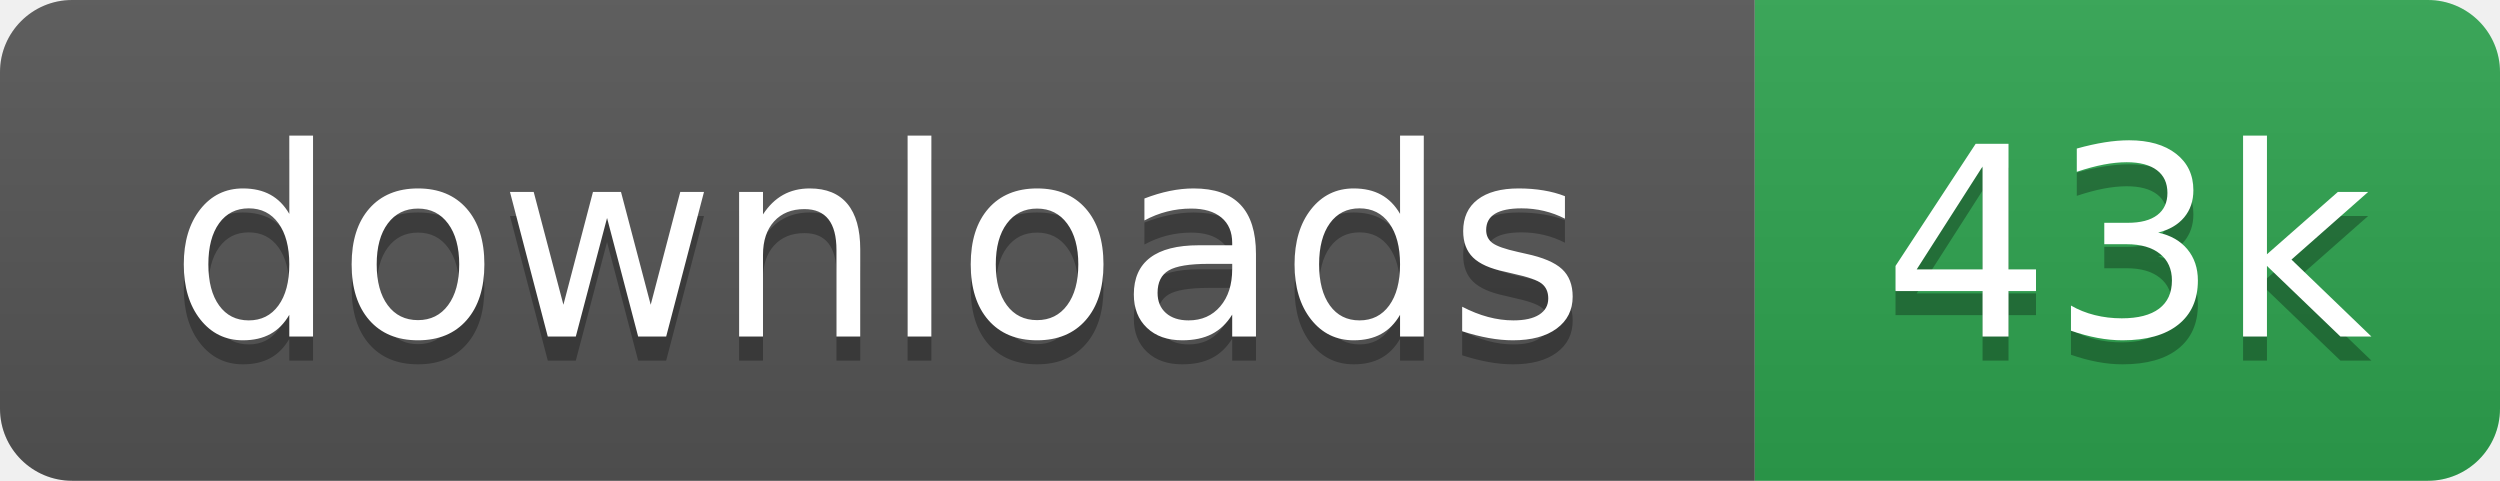
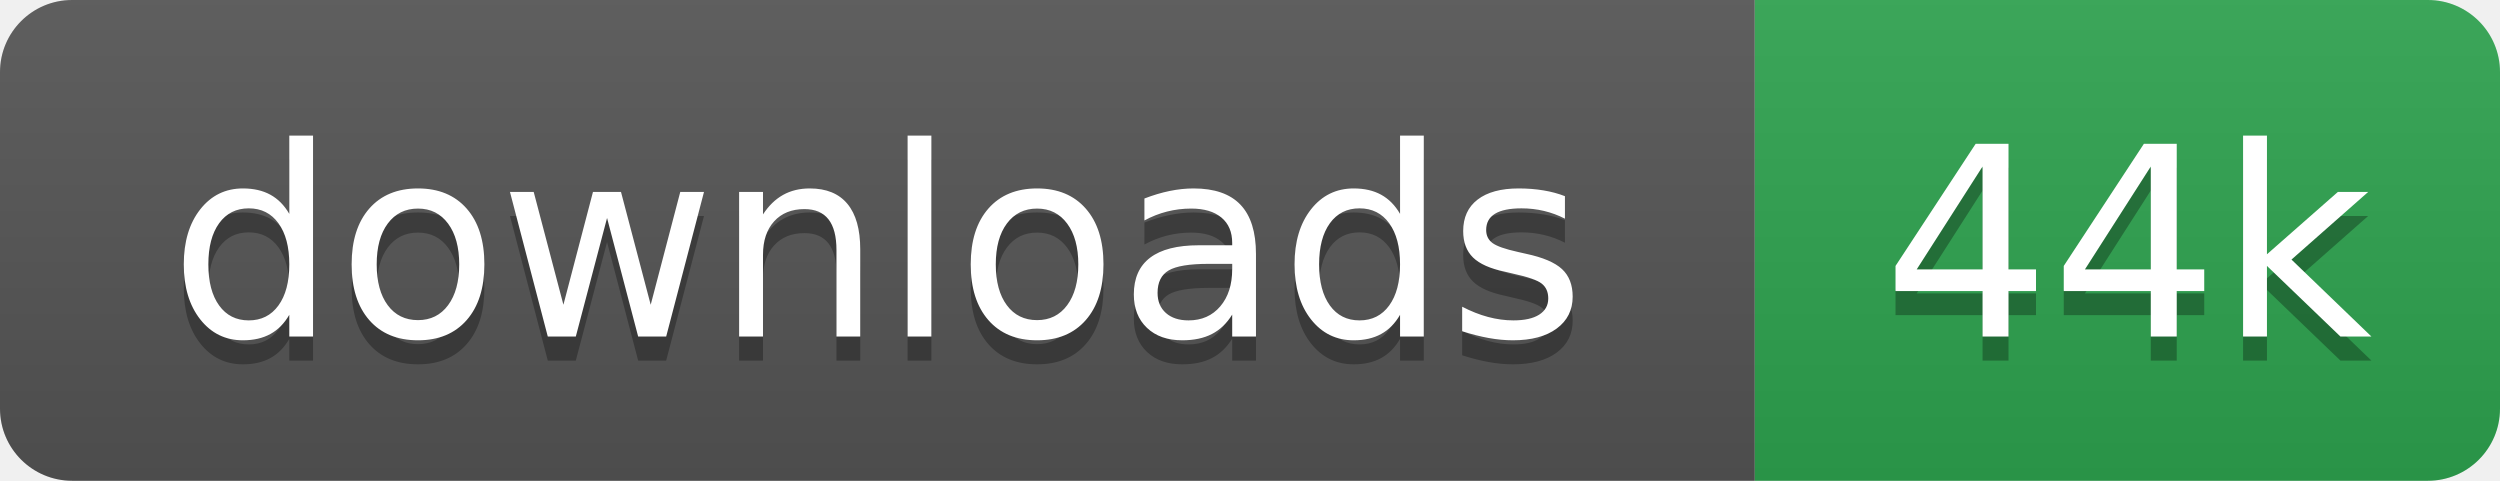
- <svg xmlns="http://www.w3.org/2000/svg" width="104" height="20" role="img" aria-label="downloads: 43k">
+ <svg xmlns="http://www.w3.org/2000/svg" width="104" height="20" role="img" aria-label="downloads: 44k">
  <linearGradient id="s" x2="0" y2="100%">
    <stop offset="0" stop-color="#bbb" stop-opacity=".1" />
    <stop offset="1" stop-opacity=".1" />
  </linearGradient>
  <clipPath id="r">
    <rect width="104" height="20" rx="3" fill="#fff" />
  </clipPath>
  <g clip-path="url(#r)">
    <rect width="73" height="20" fill="#555" />
    <rect x="73" width="31" height="20" fill="#2ea44f" />
    <rect width="104" height="20" fill="url(#s)" />
  </g>
  <g fill="#fff" text-anchor="middle" font-family="Verdana,Geneva,DejaVu Sans,sans-serif" text-rendering="geometricPrecision" font-size="110">
    <text aria-hidden="true" x="365" y="150" fill="#010101" fill-opacity=".3" transform="scale(.1)">downloads</text>
    <text x="365" y="140" transform="scale(.1)">downloads</text>
-     <text aria-hidden="true" x="885" y="150" fill="#010101" fill-opacity=".3" transform="scale(.1)">43k</text>
-     <text x="885" y="140" transform="scale(.1)">43k</text>
+     <text aria-hidden="true" x="885" y="150" fill="#010101" fill-opacity=".3" transform="scale(.1)">44k</text>
+     <text x="885" y="140" transform="scale(.1)">44k</text>
  </g>
</svg>
